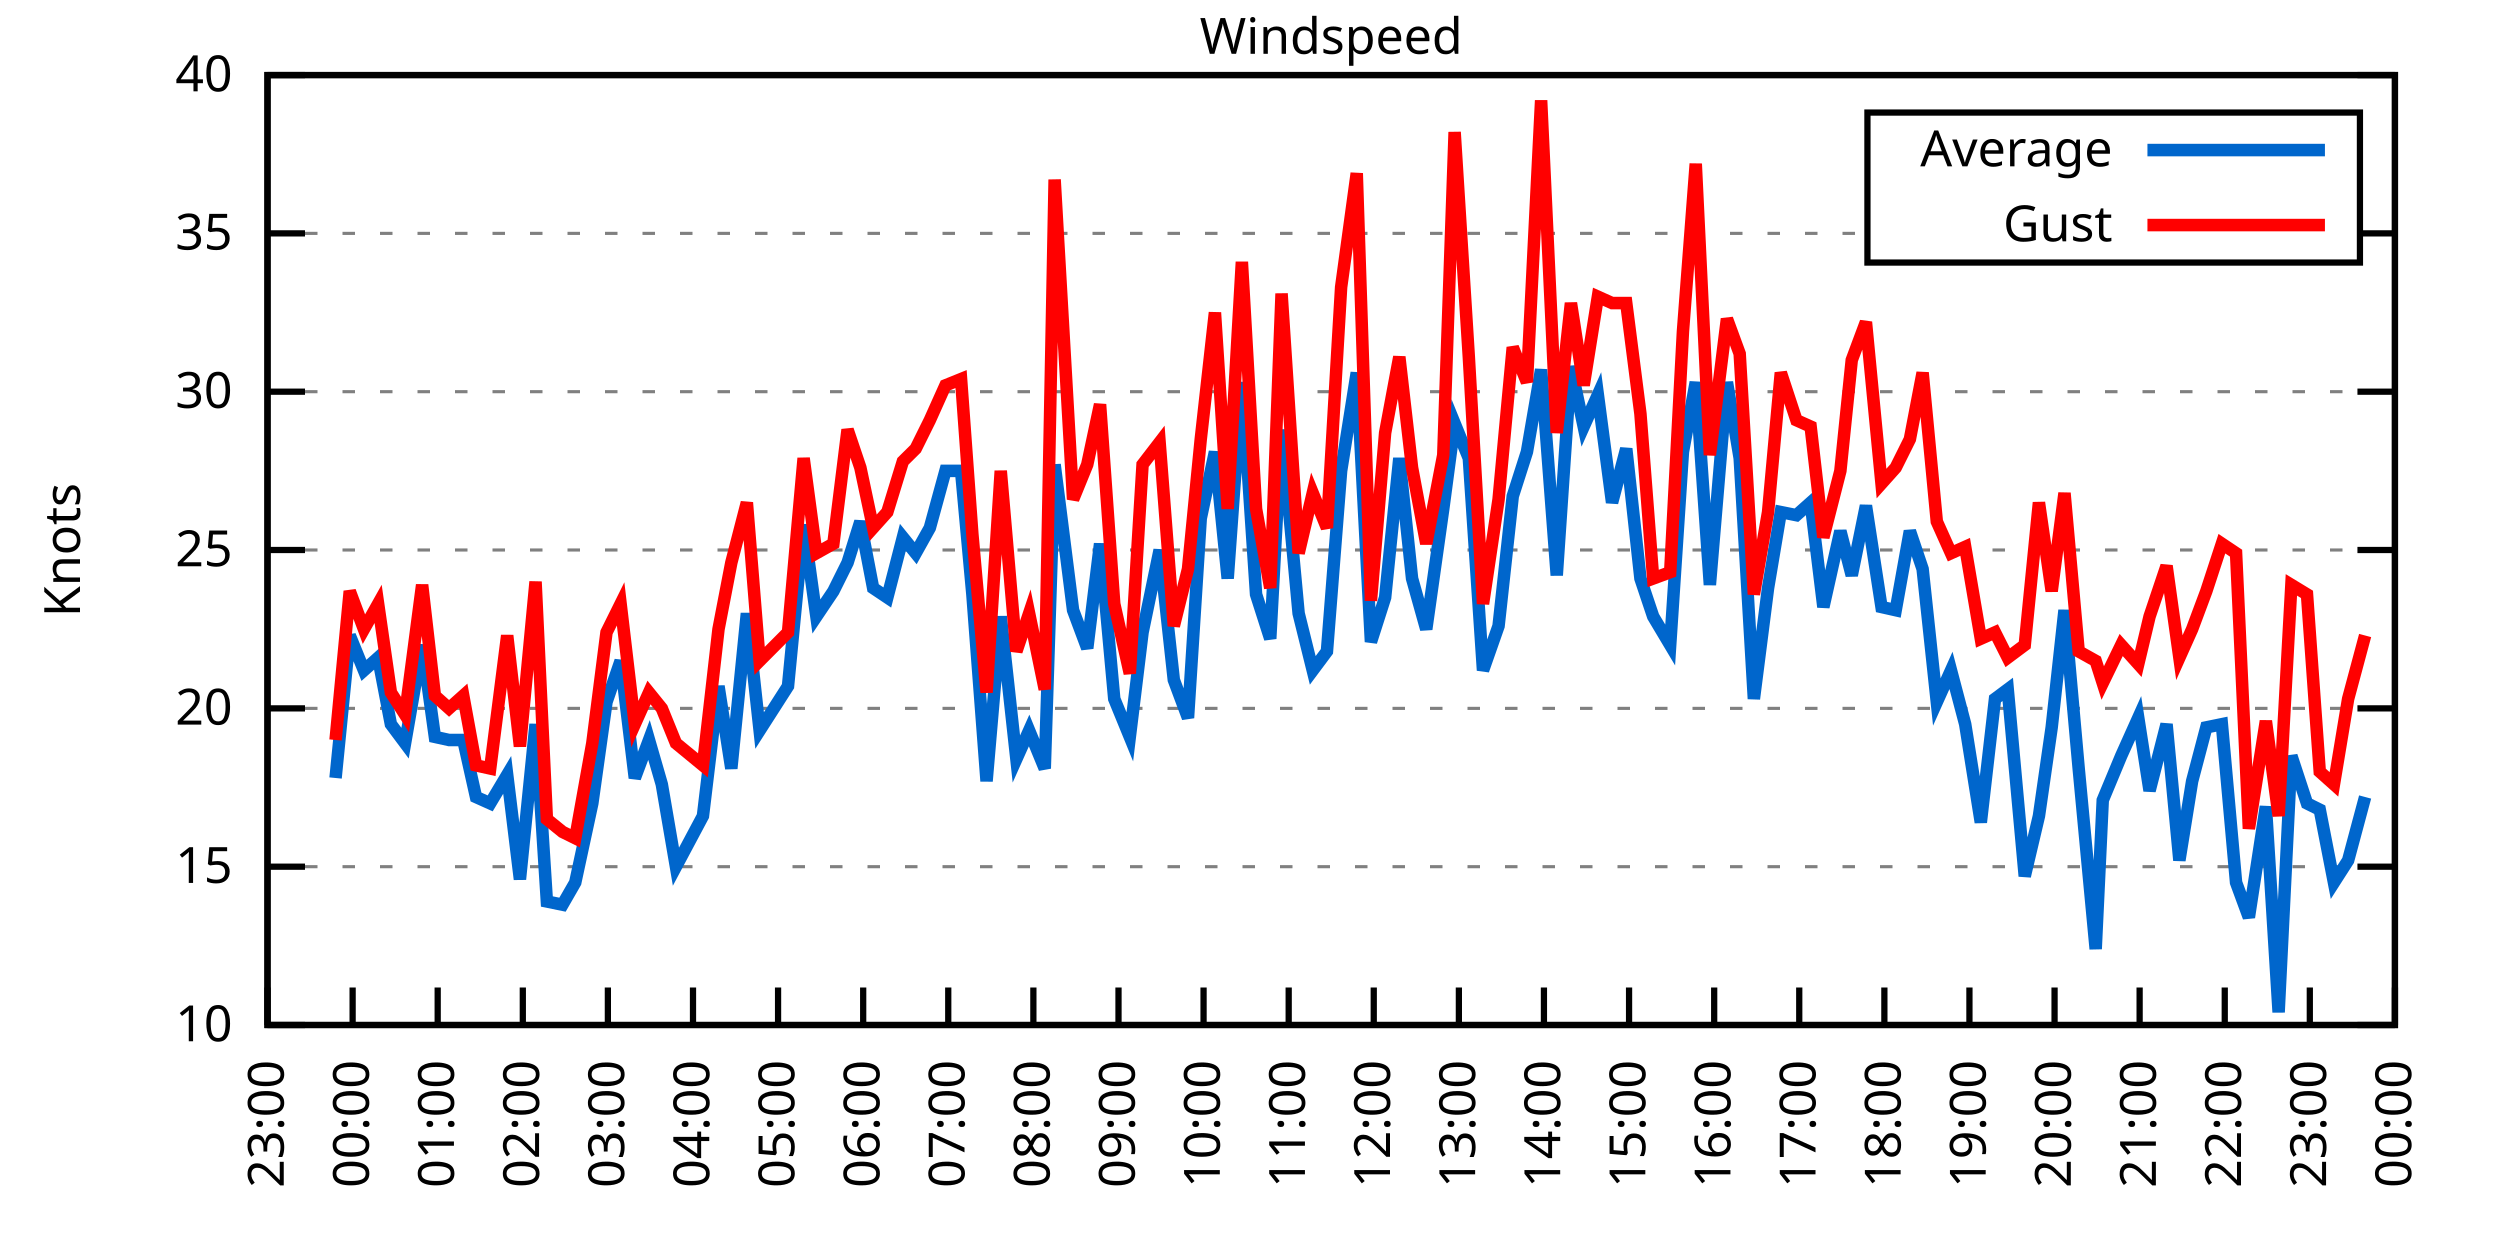
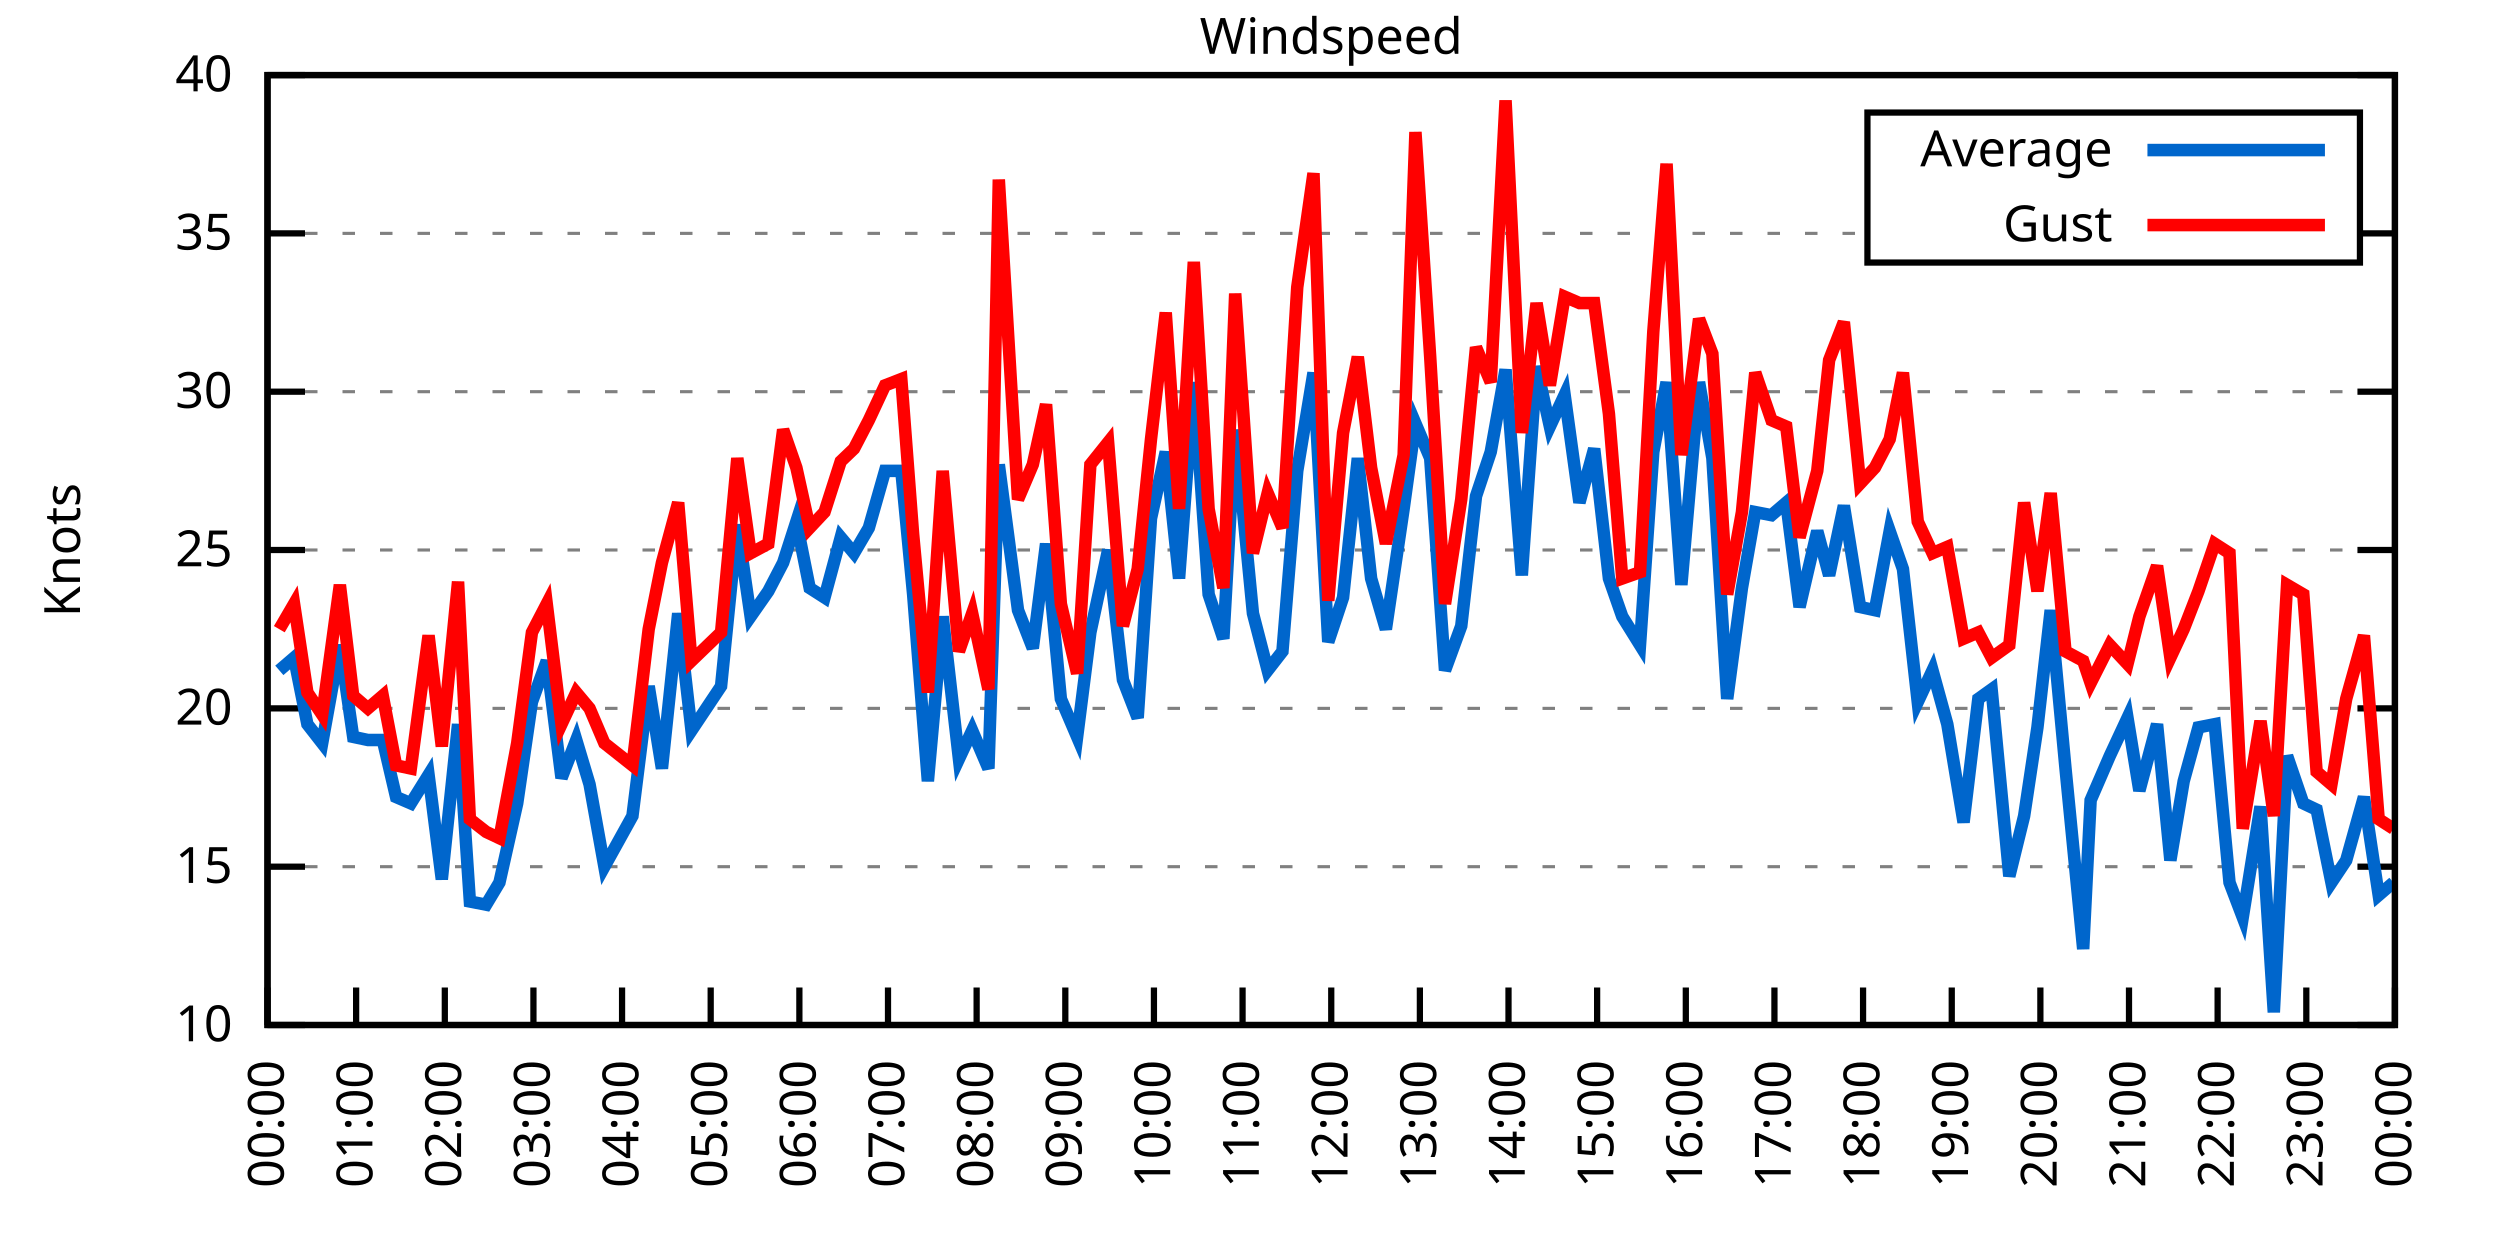
<svg xmlns="http://www.w3.org/2000/svg" xmlns:xlink="http://www.w3.org/1999/xlink" width="400" height="200" viewBox="0 0 400 200">
  <g id="gnuplot_canvas">
    <rect x="0" y="0" width="400" height="200" fill="none" />
    <defs>
      <circle id="gpDot" r="0.5" stroke-width="0.5" stroke="currentColor" />
      <path id="gpPt0" stroke-width="0.333" stroke="currentColor" d="M-1,0 h2 M0,-1 v2" />
      <path id="gpPt1" stroke-width="0.333" stroke="currentColor" d="M-1,-1 L1,1 M1,-1 L-1,1" />
      <path id="gpPt2" stroke-width="0.333" stroke="currentColor" d="M-1,0 L1,0 M0,-1 L0,1 M-1,-1 L1,1 M-1,1 L1,-1" />
      <rect id="gpPt3" stroke-width="0.333" stroke="currentColor" x="-1" y="-1" width="2" height="2" />
      <rect id="gpPt4" stroke-width="0.333" stroke="currentColor" fill="currentColor" x="-1" y="-1" width="2" height="2" />
      <circle id="gpPt5" stroke-width="0.333" stroke="currentColor" cx="0" cy="0" r="1" />
      <use xlink:href="#gpPt5" id="gpPt6" fill="currentColor" stroke="none" />
      <path id="gpPt7" stroke-width="0.333" stroke="currentColor" d="M0,-1.33 L-1.33,0.67 L1.33,0.67 z" />
      <use xlink:href="#gpPt7" id="gpPt8" fill="currentColor" stroke="none" />
      <use xlink:href="#gpPt7" id="gpPt9" stroke="currentColor" transform="rotate(180)" />
      <use xlink:href="#gpPt9" id="gpPt10" fill="currentColor" stroke="none" />
      <use xlink:href="#gpPt3" id="gpPt11" stroke="currentColor" transform="rotate(45)" />
      <use xlink:href="#gpPt11" id="gpPt12" fill="currentColor" stroke="none" />
      <path id="gpPt13" stroke-width="0.333" stroke="currentColor" d="M0,1.330 L1.265,0.411 L0.782,-1.067 L-0.782,-1.076 L-1.265,0.411 z" />
      <use xlink:href="#gpPt13" id="gpPt14" fill="currentColor" stroke="none" />
      <filter id="textbox" filterUnits="objectBoundingBox" x="0" y="0" height="1" width="1">
        <feFlood flood-color="white" flood-opacity="1" result="bgnd" />
        <feComposite in="SourceGraphic" in2="bgnd" operator="atop" />
      </filter>
      <filter id="greybox" filterUnits="objectBoundingBox" x="0" y="0" height="1" width="1">
        <feFlood flood-color="lightgrey" flood-opacity="1" result="grey" />
        <feComposite in="SourceGraphic" in2="grey" operator="atop" />
      </filter>
    </defs>
    <g fill="none" color="white" stroke="currentColor" stroke-width="1.00" stroke-linecap="butt" stroke-linejoin="miter">
</g>
    <g fill="none" color="black" stroke="currentColor" stroke-width="1.00" stroke-linecap="butt" stroke-linejoin="miter">
      <g stroke="none" shape-rendering="crispEdges">
        <polygon fill="rgb(255, 255, 255)" points="42.80,164.00 383.18,164.00 383.18,12.02 42.80,12.02 " />
      </g>
    </g>
    <g fill="none" color="black" stroke="currentColor" stroke-width="1.00" stroke-linecap="butt" stroke-linejoin="miter">
</g>
    <g fill="none" color="black" stroke="black" stroke-width="0.50" stroke-linecap="butt" stroke-linejoin="miter">
</g>
    <g fill="none" color="gray" stroke="currentColor" stroke-width="0.50" stroke-linecap="butt" stroke-linejoin="miter">
      <path stroke="gray" stroke-dasharray="2,4" class="gridline" d="M42.80,164.00 L383.19,164.00  " />
    </g>
    <g fill="none" color="gray" stroke="gray" stroke-width="1.00" stroke-linecap="butt" stroke-linejoin="miter">
</g>
    <g fill="none" color="black" stroke="currentColor" stroke-width="1.00" stroke-linecap="butt" stroke-linejoin="miter">
      <path stroke="black" d="M42.80,164.00 L48.80,164.00 M383.19,164.00 L377.19,164.00  " />
      <g transform="translate(37.20,166.60)" stroke="none" fill="black" font-family="Sans" font-size="8.00" text-anchor="end">
        <text>
          <tspan font-family="Sans"> 10</tspan>
        </text>
      </g>
    </g>
    <g fill="none" color="black" stroke="currentColor" stroke-width="1.00" stroke-linecap="butt" stroke-linejoin="miter">
</g>
    <g fill="none" color="black" stroke="black" stroke-width="0.50" stroke-linecap="butt" stroke-linejoin="miter">
</g>
    <g fill="none" color="gray" stroke="currentColor" stroke-width="0.50" stroke-linecap="butt" stroke-linejoin="miter">
      <path stroke="gray" stroke-dasharray="2,4" class="gridline" d="M42.80,138.67 L383.19,138.67  " />
    </g>
    <g fill="none" color="gray" stroke="gray" stroke-width="1.00" stroke-linecap="butt" stroke-linejoin="miter">
</g>
    <g fill="none" color="black" stroke="currentColor" stroke-width="1.00" stroke-linecap="butt" stroke-linejoin="miter">
      <path stroke="black" d="M42.80,138.67 L48.80,138.67 M383.19,138.67 L377.19,138.67  " />
      <g transform="translate(37.20,141.27)" stroke="none" fill="black" font-family="Sans" font-size="8.00" text-anchor="end">
        <text>
          <tspan font-family="Sans"> 15</tspan>
        </text>
      </g>
    </g>
    <g fill="none" color="black" stroke="currentColor" stroke-width="1.00" stroke-linecap="butt" stroke-linejoin="miter">
</g>
    <g fill="none" color="black" stroke="black" stroke-width="0.50" stroke-linecap="butt" stroke-linejoin="miter">
</g>
    <g fill="none" color="gray" stroke="currentColor" stroke-width="0.50" stroke-linecap="butt" stroke-linejoin="miter">
      <path stroke="gray" stroke-dasharray="2,4" class="gridline" d="M42.80,113.34 L383.19,113.34  " />
    </g>
    <g fill="none" color="gray" stroke="gray" stroke-width="1.00" stroke-linecap="butt" stroke-linejoin="miter">
</g>
    <g fill="none" color="black" stroke="currentColor" stroke-width="1.00" stroke-linecap="butt" stroke-linejoin="miter">
      <path stroke="black" d="M42.80,113.34 L48.80,113.34 M383.19,113.34 L377.19,113.34  " />
      <g transform="translate(37.20,115.94)" stroke="none" fill="black" font-family="Sans" font-size="8.00" text-anchor="end">
        <text>
          <tspan font-family="Sans"> 20</tspan>
        </text>
      </g>
    </g>
    <g fill="none" color="black" stroke="currentColor" stroke-width="1.00" stroke-linecap="butt" stroke-linejoin="miter">
</g>
    <g fill="none" color="black" stroke="black" stroke-width="0.50" stroke-linecap="butt" stroke-linejoin="miter">
</g>
    <g fill="none" color="gray" stroke="currentColor" stroke-width="0.50" stroke-linecap="butt" stroke-linejoin="miter">
      <path stroke="gray" stroke-dasharray="2,4" class="gridline" d="M42.80,88.00 L383.19,88.00  " />
    </g>
    <g fill="none" color="gray" stroke="gray" stroke-width="1.00" stroke-linecap="butt" stroke-linejoin="miter">
</g>
    <g fill="none" color="black" stroke="currentColor" stroke-width="1.00" stroke-linecap="butt" stroke-linejoin="miter">
      <path stroke="black" d="M42.80,88.00 L48.80,88.00 M383.19,88.00 L377.19,88.00  " />
      <g transform="translate(37.20,90.60)" stroke="none" fill="black" font-family="Sans" font-size="8.00" text-anchor="end">
        <text>
          <tspan font-family="Sans"> 25</tspan>
        </text>
      </g>
    </g>
    <g fill="none" color="black" stroke="currentColor" stroke-width="1.00" stroke-linecap="butt" stroke-linejoin="miter">
</g>
    <g fill="none" color="black" stroke="black" stroke-width="0.50" stroke-linecap="butt" stroke-linejoin="miter">
</g>
    <g fill="none" color="gray" stroke="currentColor" stroke-width="0.50" stroke-linecap="butt" stroke-linejoin="miter">
      <path stroke="gray" stroke-dasharray="2,4" class="gridline" d="M42.80,62.67 L383.19,62.67  " />
    </g>
    <g fill="none" color="gray" stroke="gray" stroke-width="1.00" stroke-linecap="butt" stroke-linejoin="miter">
</g>
    <g fill="none" color="black" stroke="currentColor" stroke-width="1.00" stroke-linecap="butt" stroke-linejoin="miter">
      <path stroke="black" d="M42.80,62.67 L48.80,62.67 M383.19,62.67 L377.19,62.67  " />
      <g transform="translate(37.20,65.27)" stroke="none" fill="black" font-family="Sans" font-size="8.00" text-anchor="end">
        <text>
          <tspan font-family="Sans"> 30</tspan>
        </text>
      </g>
    </g>
    <g fill="none" color="black" stroke="currentColor" stroke-width="1.00" stroke-linecap="butt" stroke-linejoin="miter">
</g>
    <g fill="none" color="black" stroke="black" stroke-width="0.50" stroke-linecap="butt" stroke-linejoin="miter">
</g>
    <g fill="none" color="gray" stroke="currentColor" stroke-width="0.50" stroke-linecap="butt" stroke-linejoin="miter">
      <path stroke="gray" stroke-dasharray="2,4" class="gridline" d="M42.80,37.34 L298.79,37.34 M377.59,37.34 L383.19,37.34  " />
    </g>
    <g fill="none" color="gray" stroke="gray" stroke-width="1.00" stroke-linecap="butt" stroke-linejoin="miter">
</g>
    <g fill="none" color="black" stroke="currentColor" stroke-width="1.00" stroke-linecap="butt" stroke-linejoin="miter">
      <path stroke="black" d="M42.80,37.34 L48.80,37.34 M383.19,37.34 L377.19,37.34  " />
      <g transform="translate(37.20,39.94)" stroke="none" fill="black" font-family="Sans" font-size="8.00" text-anchor="end">
        <text>
          <tspan font-family="Sans"> 35</tspan>
        </text>
      </g>
    </g>
    <g fill="none" color="black" stroke="currentColor" stroke-width="1.00" stroke-linecap="butt" stroke-linejoin="miter">
</g>
    <g fill="none" color="black" stroke="black" stroke-width="0.50" stroke-linecap="butt" stroke-linejoin="miter">
</g>
    <g fill="none" color="gray" stroke="currentColor" stroke-width="0.50" stroke-linecap="butt" stroke-linejoin="miter">
      <path stroke="gray" stroke-dasharray="2,4" class="gridline" d="M42.80,12.01 L383.19,12.01  " />
    </g>
    <g fill="none" color="gray" stroke="gray" stroke-width="1.00" stroke-linecap="butt" stroke-linejoin="miter">
</g>
    <g fill="none" color="black" stroke="currentColor" stroke-width="1.00" stroke-linecap="butt" stroke-linejoin="miter">
      <path stroke="black" d="M42.80,12.01 L48.80,12.01 M383.19,12.01 L377.19,12.01  " />
      <g transform="translate(37.20,14.61)" stroke="none" fill="black" font-family="Sans" font-size="8.00" text-anchor="end">
        <text>
          <tspan font-family="Sans"> 40</tspan>
        </text>
      </g>
    </g>
    <g fill="none" color="black" stroke="currentColor" stroke-width="1.00" stroke-linecap="butt" stroke-linejoin="miter">
      <path stroke="black" d="M42.80,164.00 L42.80,158.00  " />
      <g transform="translate(45.40,169.60) rotate(270.00)" stroke="none" fill="black" font-family="Sans" font-size="8.00" text-anchor="end">
        <text>
-           <tspan font-family="Sans">23:00</tspan>
-         </text>
-       </g>
-     </g>
-     <g fill="none" color="black" stroke="currentColor" stroke-width="1.00" stroke-linecap="butt" stroke-linejoin="miter">
-       <path stroke="black" d="M56.42,164.00 L56.42,158.00  " />
-       <g transform="translate(59.02,169.60) rotate(270.00)" stroke="none" fill="black" font-family="Sans" font-size="8.00" text-anchor="end">
-         <text>
          <tspan font-family="Sans">00:00</tspan>
        </text>
      </g>
    </g>
    <g fill="none" color="black" stroke="currentColor" stroke-width="1.00" stroke-linecap="butt" stroke-linejoin="miter">
-       <path stroke="black" d="M70.03,164.00 L70.03,158.00  " />
-       <g transform="translate(72.63,169.60) rotate(270.00)" stroke="none" fill="black" font-family="Sans" font-size="8.00" text-anchor="end">
+       <path stroke="black" d="M56.98,164.00 L56.98,158.00  " />
+       <g transform="translate(59.58,169.60) rotate(270.00)" stroke="none" fill="black" font-family="Sans" font-size="8.00" text-anchor="end">
        <text>
          <tspan font-family="Sans">01:00</tspan>
        </text>
      </g>
    </g>
    <g fill="none" color="black" stroke="currentColor" stroke-width="1.00" stroke-linecap="butt" stroke-linejoin="miter">
-       <path stroke="black" d="M83.65,164.00 L83.65,158.00  " />
-       <g transform="translate(86.25,169.60) rotate(270.00)" stroke="none" fill="black" font-family="Sans" font-size="8.00" text-anchor="end">
+       <path stroke="black" d="M71.17,164.00 L71.17,158.00  " />
+       <g transform="translate(73.77,169.60) rotate(270.00)" stroke="none" fill="black" font-family="Sans" font-size="8.00" text-anchor="end">
        <text>
          <tspan font-family="Sans">02:00</tspan>
        </text>
      </g>
    </g>
    <g fill="none" color="black" stroke="currentColor" stroke-width="1.00" stroke-linecap="butt" stroke-linejoin="miter">
-       <path stroke="black" d="M97.26,164.00 L97.26,158.00  " />
-       <g transform="translate(99.86,169.60) rotate(270.00)" stroke="none" fill="black" font-family="Sans" font-size="8.00" text-anchor="end">
+       <path stroke="black" d="M85.35,164.00 L85.35,158.00  " />
+       <g transform="translate(87.95,169.60) rotate(270.00)" stroke="none" fill="black" font-family="Sans" font-size="8.00" text-anchor="end">
        <text>
          <tspan font-family="Sans">03:00</tspan>
        </text>
      </g>
    </g>
    <g fill="none" color="black" stroke="currentColor" stroke-width="1.00" stroke-linecap="butt" stroke-linejoin="miter">
-       <path stroke="black" d="M110.88,164.00 L110.88,158.00  " />
-       <g transform="translate(113.48,169.60) rotate(270.00)" stroke="none" fill="black" font-family="Sans" font-size="8.00" text-anchor="end">
+       <path stroke="black" d="M99.53,164.00 L99.53,158.00  " />
+       <g transform="translate(102.13,169.60) rotate(270.00)" stroke="none" fill="black" font-family="Sans" font-size="8.00" text-anchor="end">
        <text>
          <tspan font-family="Sans">04:00</tspan>
        </text>
      </g>
    </g>
    <g fill="none" color="black" stroke="currentColor" stroke-width="1.00" stroke-linecap="butt" stroke-linejoin="miter">
-       <path stroke="black" d="M124.49,164.00 L124.49,158.00  " />
-       <g transform="translate(127.09,169.60) rotate(270.00)" stroke="none" fill="black" font-family="Sans" font-size="8.00" text-anchor="end">
+       <path stroke="black" d="M113.71,164.00 L113.71,158.00  " />
+       <g transform="translate(116.31,169.60) rotate(270.00)" stroke="none" fill="black" font-family="Sans" font-size="8.00" text-anchor="end">
        <text>
          <tspan font-family="Sans">05:00</tspan>
        </text>
      </g>
    </g>
    <g fill="none" color="black" stroke="currentColor" stroke-width="1.00" stroke-linecap="butt" stroke-linejoin="miter">
-       <path stroke="black" d="M138.11,164.00 L138.11,158.00  " />
-       <g transform="translate(140.71,169.60) rotate(270.00)" stroke="none" fill="black" font-family="Sans" font-size="8.00" text-anchor="end">
+       <path stroke="black" d="M127.90,164.00 L127.90,158.00  " />
+       <g transform="translate(130.50,169.60) rotate(270.00)" stroke="none" fill="black" font-family="Sans" font-size="8.00" text-anchor="end">
        <text>
          <tspan font-family="Sans">06:00</tspan>
        </text>
      </g>
    </g>
    <g fill="none" color="black" stroke="currentColor" stroke-width="1.00" stroke-linecap="butt" stroke-linejoin="miter">
-       <path stroke="black" d="M151.72,164.00 L151.72,158.00  " />
-       <g transform="translate(154.32,169.60) rotate(270.00)" stroke="none" fill="black" font-family="Sans" font-size="8.00" text-anchor="end">
+       <path stroke="black" d="M142.08,164.00 L142.08,158.00  " />
+       <g transform="translate(144.68,169.60) rotate(270.00)" stroke="none" fill="black" font-family="Sans" font-size="8.00" text-anchor="end">
        <text>
          <tspan font-family="Sans">07:00</tspan>
        </text>
      </g>
    </g>
    <g fill="none" color="black" stroke="currentColor" stroke-width="1.00" stroke-linecap="butt" stroke-linejoin="miter">
-       <path stroke="black" d="M165.34,164.00 L165.34,158.00  " />
-       <g transform="translate(167.94,169.60) rotate(270.00)" stroke="none" fill="black" font-family="Sans" font-size="8.00" text-anchor="end">
+       <path stroke="black" d="M156.26,164.00 L156.26,158.00  " />
+       <g transform="translate(158.86,169.60) rotate(270.00)" stroke="none" fill="black" font-family="Sans" font-size="8.00" text-anchor="end">
        <text>
          <tspan font-family="Sans">08:00</tspan>
        </text>
      </g>
    </g>
    <g fill="none" color="black" stroke="currentColor" stroke-width="1.00" stroke-linecap="butt" stroke-linejoin="miter">
-       <path stroke="black" d="M178.96,164.00 L178.96,158.00  " />
-       <g transform="translate(181.56,169.60) rotate(270.00)" stroke="none" fill="black" font-family="Sans" font-size="8.00" text-anchor="end">
+       <path stroke="black" d="M170.45,164.00 L170.45,158.00  " />
+       <g transform="translate(173.05,169.60) rotate(270.00)" stroke="none" fill="black" font-family="Sans" font-size="8.00" text-anchor="end">
        <text>
          <tspan font-family="Sans">09:00</tspan>
        </text>
      </g>
    </g>
    <g fill="none" color="black" stroke="currentColor" stroke-width="1.00" stroke-linecap="butt" stroke-linejoin="miter">
-       <path stroke="black" d="M192.57,164.00 L192.57,158.00  " />
-       <g transform="translate(195.17,169.60) rotate(270.00)" stroke="none" fill="black" font-family="Sans" font-size="8.00" text-anchor="end">
+       <path stroke="black" d="M184.63,164.00 L184.63,158.00  " />
+       <g transform="translate(187.23,169.60) rotate(270.00)" stroke="none" fill="black" font-family="Sans" font-size="8.00" text-anchor="end">
        <text>
          <tspan font-family="Sans">10:00</tspan>
        </text>
      </g>
    </g>
    <g fill="none" color="black" stroke="currentColor" stroke-width="1.00" stroke-linecap="butt" stroke-linejoin="miter">
-       <path stroke="black" d="M206.19,164.00 L206.19,158.00  " />
-       <g transform="translate(208.79,169.60) rotate(270.00)" stroke="none" fill="black" font-family="Sans" font-size="8.00" text-anchor="end">
+       <path stroke="black" d="M198.81,164.00 L198.81,158.00  " />
+       <g transform="translate(201.41,169.60) rotate(270.00)" stroke="none" fill="black" font-family="Sans" font-size="8.00" text-anchor="end">
        <text>
          <tspan font-family="Sans">11:00</tspan>
        </text>
      </g>
    </g>
    <g fill="none" color="black" stroke="currentColor" stroke-width="1.00" stroke-linecap="butt" stroke-linejoin="miter">
-       <path stroke="black" d="M219.80,164.00 L219.80,158.00  " />
-       <g transform="translate(222.40,169.60) rotate(270.00)" stroke="none" fill="black" font-family="Sans" font-size="8.00" text-anchor="end">
+       <path stroke="black" d="M213.00,164.00 L213.00,158.00  " />
+       <g transform="translate(215.60,169.60) rotate(270.00)" stroke="none" fill="black" font-family="Sans" font-size="8.00" text-anchor="end">
        <text>
          <tspan font-family="Sans">12:00</tspan>
        </text>
      </g>
    </g>
    <g fill="none" color="black" stroke="currentColor" stroke-width="1.00" stroke-linecap="butt" stroke-linejoin="miter">
-       <path stroke="black" d="M233.42,164.00 L233.42,158.00  " />
-       <g transform="translate(236.02,169.60) rotate(270.00)" stroke="none" fill="black" font-family="Sans" font-size="8.00" text-anchor="end">
+       <path stroke="black" d="M227.18,164.00 L227.18,158.00  " />
+       <g transform="translate(229.78,169.60) rotate(270.00)" stroke="none" fill="black" font-family="Sans" font-size="8.00" text-anchor="end">
        <text>
          <tspan font-family="Sans">13:00</tspan>
        </text>
      </g>
    </g>
    <g fill="none" color="black" stroke="currentColor" stroke-width="1.00" stroke-linecap="butt" stroke-linejoin="miter">
-       <path stroke="black" d="M247.03,164.00 L247.03,158.00  " />
-       <g transform="translate(249.63,169.60) rotate(270.00)" stroke="none" fill="black" font-family="Sans" font-size="8.00" text-anchor="end">
+       <path stroke="black" d="M241.36,164.00 L241.36,158.00  " />
+       <g transform="translate(243.96,169.60) rotate(270.00)" stroke="none" fill="black" font-family="Sans" font-size="8.00" text-anchor="end">
        <text>
          <tspan font-family="Sans">14:00</tspan>
        </text>
      </g>
    </g>
    <g fill="none" color="black" stroke="currentColor" stroke-width="1.00" stroke-linecap="butt" stroke-linejoin="miter">
-       <path stroke="black" d="M260.65,164.00 L260.65,158.00  " />
-       <g transform="translate(263.25,169.60) rotate(270.00)" stroke="none" fill="black" font-family="Sans" font-size="8.00" text-anchor="end">
+       <path stroke="black" d="M255.54,164.00 L255.54,158.00  " />
+       <g transform="translate(258.14,169.60) rotate(270.00)" stroke="none" fill="black" font-family="Sans" font-size="8.00" text-anchor="end">
        <text>
          <tspan font-family="Sans">15:00</tspan>
        </text>
      </g>
    </g>
    <g fill="none" color="black" stroke="currentColor" stroke-width="1.00" stroke-linecap="butt" stroke-linejoin="miter">
-       <path stroke="black" d="M274.27,164.00 L274.27,158.00  " />
-       <g transform="translate(276.87,169.60) rotate(270.00)" stroke="none" fill="black" font-family="Sans" font-size="8.00" text-anchor="end">
+       <path stroke="black" d="M269.73,164.00 L269.73,158.00  " />
+       <g transform="translate(272.33,169.60) rotate(270.00)" stroke="none" fill="black" font-family="Sans" font-size="8.00" text-anchor="end">
        <text>
          <tspan font-family="Sans">16:00</tspan>
        </text>
      </g>
    </g>
    <g fill="none" color="black" stroke="currentColor" stroke-width="1.00" stroke-linecap="butt" stroke-linejoin="miter">
-       <path stroke="black" d="M287.88,164.00 L287.88,158.00  " />
-       <g transform="translate(290.48,169.60) rotate(270.00)" stroke="none" fill="black" font-family="Sans" font-size="8.00" text-anchor="end">
+       <path stroke="black" d="M283.91,164.00 L283.91,158.00  " />
+       <g transform="translate(286.51,169.60) rotate(270.00)" stroke="none" fill="black" font-family="Sans" font-size="8.00" text-anchor="end">
        <text>
          <tspan font-family="Sans">17:00</tspan>
        </text>
      </g>
    </g>
    <g fill="none" color="black" stroke="currentColor" stroke-width="1.00" stroke-linecap="butt" stroke-linejoin="miter">
-       <path stroke="black" d="M301.50,164.00 L301.50,158.00  " />
-       <g transform="translate(304.10,169.60) rotate(270.00)" stroke="none" fill="black" font-family="Sans" font-size="8.00" text-anchor="end">
+       <path stroke="black" d="M298.09,164.00 L298.09,158.00  " />
+       <g transform="translate(300.69,169.60) rotate(270.00)" stroke="none" fill="black" font-family="Sans" font-size="8.00" text-anchor="end">
        <text>
          <tspan font-family="Sans">18:00</tspan>
        </text>
      </g>
    </g>
    <g fill="none" color="black" stroke="currentColor" stroke-width="1.00" stroke-linecap="butt" stroke-linejoin="miter">
-       <path stroke="black" d="M315.11,164.00 L315.11,158.00  " />
-       <g transform="translate(317.71,169.60) rotate(270.00)" stroke="none" fill="black" font-family="Sans" font-size="8.00" text-anchor="end">
+       <path stroke="black" d="M312.28,164.00 L312.28,158.00  " />
+       <g transform="translate(314.88,169.60) rotate(270.00)" stroke="none" fill="black" font-family="Sans" font-size="8.00" text-anchor="end">
        <text>
          <tspan font-family="Sans">19:00</tspan>
        </text>
      </g>
    </g>
    <g fill="none" color="black" stroke="currentColor" stroke-width="1.00" stroke-linecap="butt" stroke-linejoin="miter">
-       <path stroke="black" d="M328.73,164.00 L328.73,158.00  " />
-       <g transform="translate(331.33,169.60) rotate(270.00)" stroke="none" fill="black" font-family="Sans" font-size="8.00" text-anchor="end">
+       <path stroke="black" d="M326.46,164.00 L326.46,158.00  " />
+       <g transform="translate(329.06,169.60) rotate(270.00)" stroke="none" fill="black" font-family="Sans" font-size="8.00" text-anchor="end">
        <text>
          <tspan font-family="Sans">20:00</tspan>
        </text>
      </g>
    </g>
    <g fill="none" color="black" stroke="currentColor" stroke-width="1.00" stroke-linecap="butt" stroke-linejoin="miter">
-       <path stroke="black" d="M342.34,164.00 L342.34,158.00  " />
-       <g transform="translate(344.94,169.60) rotate(270.00)" stroke="none" fill="black" font-family="Sans" font-size="8.00" text-anchor="end">
+       <path stroke="black" d="M340.64,164.00 L340.64,158.00  " />
+       <g transform="translate(343.24,169.60) rotate(270.00)" stroke="none" fill="black" font-family="Sans" font-size="8.00" text-anchor="end">
        <text>
          <tspan font-family="Sans">21:00</tspan>
        </text>
      </g>
    </g>
    <g fill="none" color="black" stroke="currentColor" stroke-width="1.00" stroke-linecap="butt" stroke-linejoin="miter">
-       <path stroke="black" d="M355.96,164.00 L355.96,158.00  " />
-       <g transform="translate(358.56,169.60) rotate(270.00)" stroke="none" fill="black" font-family="Sans" font-size="8.00" text-anchor="end">
+       <path stroke="black" d="M354.82,164.00 L354.82,158.00  " />
+       <g transform="translate(357.42,169.60) rotate(270.00)" stroke="none" fill="black" font-family="Sans" font-size="8.00" text-anchor="end">
        <text>
          <tspan font-family="Sans">22:00</tspan>
        </text>
      </g>
    </g>
    <g fill="none" color="black" stroke="currentColor" stroke-width="1.00" stroke-linecap="butt" stroke-linejoin="miter">
-       <path stroke="black" d="M369.57,164.00 L369.57,158.00  " />
-       <g transform="translate(372.17,169.60) rotate(270.00)" stroke="none" fill="black" font-family="Sans" font-size="8.00" text-anchor="end">
+       <path stroke="black" d="M369.01,164.00 L369.01,158.00  " />
+       <g transform="translate(371.61,169.60) rotate(270.00)" stroke="none" fill="black" font-family="Sans" font-size="8.00" text-anchor="end">
        <text>
          <tspan font-family="Sans">23:00</tspan>
        </text>
      </g>
    </g>
    <g fill="none" color="black" stroke="currentColor" stroke-width="1.00" stroke-linecap="butt" stroke-linejoin="miter">
      <path stroke="black" d="M383.19,164.00 L383.19,158.00  " />
      <g transform="translate(385.79,169.60) rotate(270.00)" stroke="none" fill="black" font-family="Sans" font-size="8.00" text-anchor="end">
        <text>
          <tspan font-family="Sans">00:00</tspan>
        </text>
      </g>
    </g>
    <g fill="none" color="black" stroke="currentColor" stroke-width="1.00" stroke-linecap="butt" stroke-linejoin="miter">
</g>
    <g fill="none" color="black" stroke="currentColor" stroke-width="1.00" stroke-linecap="butt" stroke-linejoin="miter">
      <path stroke="black" d="M42.80,12.01 L42.80,164.00 L383.19,164.00 L383.19,12.01 L42.80,12.01 Z  " />
    </g>
    <g fill="none" color="black" stroke="currentColor" stroke-width="1.00" stroke-linecap="butt" stroke-linejoin="miter">
</g>
    <g fill="none" color="black" stroke="currentColor" stroke-width="1.00" stroke-linecap="butt" stroke-linejoin="miter">
      <path stroke="black" d="M298.79,42.01 L298.79,18.01 L377.59,18.01 L377.59,42.01 L298.79,42.01 Z  " />
    </g>
    <g id="Windspeed_plot_1">
      <g fill="none" color="white" stroke="black" stroke-width="2.00" stroke-linecap="butt" stroke-linejoin="miter">
</g>
      <g fill="none" color="black" stroke="currentColor" stroke-width="2.00" stroke-linecap="butt" stroke-linejoin="miter">
        <g transform="translate(337.99,26.61)" stroke="none" fill="black" font-family="Sans" font-size="8.00" text-anchor="end">
          <text>
            <tspan font-family="Sans">Average</tspan>
          </text>
        </g>
      </g>
      <g fill="none" color="black" stroke="currentColor" stroke-width="2.00" stroke-linecap="butt" stroke-linejoin="miter">
-         <path stroke="rgb(  0, 102, 204)" d="M343.59,24.01 L371.99,24.01 M53.69,124.48 L55.96,101.68 L58.23,107.26 L60.50,105.23 L62.54,115.87 L64.81,118.91   L67.54,103.20 L69.58,117.90 L71.85,118.40 L74.12,118.40 L76.16,127.52 L78.43,128.54 L81.15,123.98 L83.19,140.69   L85.69,115.87 L87.50,144.24 L90.00,144.75 L92.04,141.20 L94.77,128.54 L97.04,112.32 L99.30,105.74 L101.57,124.48   L103.84,118.40 L105.89,125.50 L108.15,138.67 L112.47,130.56 L114.96,109.79 L117.01,122.96 L119.50,98.14 L121.54,116.88   L126.08,109.79 L128.58,83.95 L130.62,98.64 L133.34,94.59 L135.61,90.03 L137.66,83.45 L139.70,94.08 L141.97,95.60   L144.46,85.98 L146.51,88.51 L148.77,84.46 L151.27,75.34 L153.77,75.34 L155.58,95.10 L157.85,124.99 L160.12,98.64   L162.62,121.44 L164.66,116.88 L167.16,122.96 L168.74,74.33 L171.69,97.63 L173.96,103.71 L176.01,86.99 L178.28,111.82   L180.77,117.90 L182.81,101.18 L185.54,88.00 L187.81,108.78 L190.08,114.86 L192.12,82.94 L194.39,72.30 L196.43,92.56   L198.70,61.15 L200.97,95.10 L203.24,102.19 L205.05,68.75 L207.78,98.14 L210.04,107.26 L212.31,104.22 L214.58,75.34   L217.08,59.63 L219.35,102.70 L221.62,95.60 L223.89,73.31 L225.93,92.56 L228.20,100.67 L230.92,81.42 L232.74,67.74   L235.01,73.31 L237.28,107.26 L239.77,100.16 L242.04,79.39 L244.31,72.30 L246.58,59.13 L249.08,92.06 L251.35,58.62   L253.39,68.25 L255.66,63.18 L257.93,80.41 L260.20,71.79 L262.47,92.56 L264.51,98.64 L267.23,103.20 L269.27,72.30   L271.32,61.15 L273.58,93.58 L276.31,61.15 L278.35,73.31 L280.62,111.82 L282.89,94.08 L284.93,81.93 L287.43,82.43   L289.70,80.41 L291.74,97.12 L294.46,84.97 L296.28,92.06 L298.55,80.91 L301.04,97.12 L303.31,97.63 L305.58,84.97   L307.62,91.04 L309.89,112.32 L312.16,107.26 L314.43,115.87 L316.93,131.58 L319.20,111.82 L321.24,110.30 L323.96,140.19   L326.23,130.56 L328.27,116.38 L330.32,97.63 L332.59,122.96 L335.31,151.84 L336.44,128.03 L339.39,120.94 L342.12,114.86   L343.93,126.51 L346.65,115.87 L348.70,137.66 L350.74,124.99 L353.01,116.38 L355.50,115.87 L357.77,141.20 L359.82,146.77   L362.54,129.04 L364.58,161.97 L366.62,120.94 L369.12,128.54 L371.16,129.55 L373.43,141.20 L375.70,137.66 L378.42,127.52    " />
+         <path stroke="rgb(  0, 102, 204)" d="M343.59,24.01 L371.99,24.01 M44.69,107.26 L47.05,105.23 L49.18,115.87 L51.55,118.91 L54.38,103.20 L56.51,117.90   L58.87,118.40 L61.24,118.40 L63.37,127.52 L65.73,128.54 L68.57,123.98 L70.69,140.69 L73.29,115.87 L75.18,144.24   L77.78,144.75 L79.91,141.20 L82.75,128.54 L85.11,112.32 L87.48,105.74 L89.84,124.48 L92.20,118.40 L94.33,125.50   L96.70,138.67 L101.19,130.56 L103.79,109.79 L105.91,122.96 L108.51,98.14 L110.64,116.88 L115.37,109.79 L117.97,83.95   L120.10,98.64 L122.93,94.59 L125.30,90.03 L127.42,83.45 L129.55,94.08 L131.92,95.60 L134.52,85.98 L136.64,88.51   L139.01,84.46 L141.61,75.34 L144.21,75.34 L146.10,95.10 L148.46,124.99 L150.83,98.64 L153.43,121.44 L155.55,116.88   L158.15,122.96 L159.81,74.33 L162.88,97.63 L165.25,103.71 L167.37,86.99 L169.74,111.82 L172.34,117.90 L174.46,101.18   L177.30,88.00 L179.67,108.78 L182.03,114.86 L184.16,82.94 L186.52,72.30 L188.65,92.56 L191.01,61.15 L193.38,95.10   L195.74,102.19 L197.63,68.75 L200.47,98.14 L202.83,107.26 L205.19,104.22 L207.56,75.34 L210.16,59.63 L212.52,102.70   L214.89,95.60 L217.25,73.31 L219.38,92.56 L221.74,100.67 L224.58,81.42 L226.47,67.74 L228.83,73.31 L231.20,107.26   L233.80,100.16 L236.16,79.39 L238.52,72.30 L240.89,59.13 L243.49,92.06 L245.85,58.62 L247.98,68.25 L250.34,63.18   L252.71,80.41 L255.07,71.79 L257.43,92.56 L259.56,98.64 L262.40,103.20 L264.53,72.30 L266.65,61.15 L269.02,93.58   L271.85,61.15 L273.98,73.31 L276.35,111.82 L278.71,94.08 L280.84,81.93 L283.44,82.43 L285.80,80.41 L287.93,97.12   L290.76,84.97 L292.66,92.06 L295.02,80.91 L297.62,97.12 L299.98,97.63 L302.35,84.97 L304.47,91.04 L306.84,112.32   L309.20,107.26 L311.57,115.87 L314.17,131.58 L316.53,111.82 L318.66,110.30 L321.49,140.19 L323.86,130.56 L325.99,116.38   L328.11,97.63 L330.48,122.96 L333.31,151.84 L334.50,128.03 L337.57,120.94 L340.40,114.86 L342.30,126.51 L345.13,115.87   L347.26,137.66 L349.39,124.99 L351.75,116.38 L354.35,115.87 L356.72,141.20 L358.84,146.77 L361.68,129.04 L363.81,161.97   L365.93,120.94 L368.53,128.54 L370.66,129.55 L373.03,141.20 L375.39,137.66 L378.23,127.52 L380.59,143.23 L382.95,141.20    " />
      </g>
    </g>
    <g id="Windspeed_plot_2">
      <g fill="none" color="black" stroke="currentColor" stroke-width="2.00" stroke-linecap="butt" stroke-linejoin="miter">
        <g transform="translate(337.99,38.61)" stroke="none" fill="black" font-family="Sans" font-size="8.00" text-anchor="end">
          <text>
            <tspan font-family="Sans">Gust</tspan>
          </text>
        </g>
      </g>
      <g fill="none" color="black" stroke="currentColor" stroke-width="2.00" stroke-linecap="butt" stroke-linejoin="miter">
-         <path stroke="rgb(255,   0,   0)" d="M343.59,36.01 L371.99,36.01 M53.69,118.40 L55.96,94.59 L58.23,100.67 L60.50,96.62 L62.54,110.80 L64.81,114.35   L67.54,93.58 L69.58,111.31 L71.85,113.34 L74.12,111.31 L76.16,122.46 L78.43,122.96 L81.15,101.68 L83.19,119.42   L85.69,93.07 L87.50,131.07 L90.00,133.10 L92.04,134.11 L94.77,118.91 L97.04,101.18 L99.30,96.62 L101.57,115.87   L103.84,110.80 L105.89,113.34 L108.15,118.91 L112.47,122.46 L114.96,100.67 L117.01,90.03 L119.50,80.41 L121.54,105.74   L126.08,101.18 L128.58,73.31 L130.62,88.51 L133.34,86.99 L135.61,68.75 L137.66,74.83 L139.70,84.46 L141.97,81.93   L144.46,73.82 L146.51,71.79 L148.77,67.23 L151.27,61.66 L153.77,60.65 L155.58,85.47 L157.85,110.80 L160.12,75.34   L162.62,104.22 L164.66,98.14 L167.16,110.30 L168.74,28.73 L171.69,79.90 L173.96,74.33 L176.01,64.70 L178.28,96.62   L180.77,107.76 L182.81,74.33 L185.54,70.78 L187.81,100.16 L190.08,91.04 L192.12,70.27 L194.39,50.01 L196.43,81.42   L198.70,41.90 L200.97,81.42 L203.24,94.08 L205.05,46.97 L207.78,88.51 L210.04,78.89 L212.31,84.46 L214.58,45.95   L217.08,27.72 L219.35,96.11 L221.62,69.26 L223.89,57.10 L225.93,74.83 L228.20,86.99 L230.92,72.81 L232.74,21.13   L235.01,57.10 L237.28,96.62 L239.77,79.90 L242.04,55.58 L244.31,61.15 L246.58,16.06 L249.08,69.26 L251.35,48.49   L253.39,61.66 L255.66,47.47 L257.93,48.49 L260.20,48.49 L262.47,66.22 L264.51,92.56 L267.23,91.55 L269.27,53.05   L271.32,26.20 L273.58,72.81 L276.31,51.02 L278.35,56.59 L280.62,95.10 L282.89,81.93 L284.93,59.63 L287.43,67.23   L289.70,68.25 L291.74,85.98 L294.46,75.34 L296.28,57.61 L298.55,51.53 L301.04,77.37 L303.31,74.83 L305.58,70.27   L307.62,59.63 L309.89,83.45 L312.16,88.51 L314.43,87.50 L316.93,102.19 L319.20,101.18 L321.24,105.23 L323.96,103.20   L326.23,80.41 L328.27,94.59 L330.32,78.89 L332.59,104.22 L335.31,105.74 L336.44,109.28 L339.39,103.20 L342.12,106.24   L343.93,98.64 L346.65,90.54 L348.70,105.23 L350.74,100.67 L353.01,94.59 L355.50,86.99 L357.77,88.51 L359.82,132.59   L362.54,115.36 L364.58,130.56 L366.62,93.58 L369.12,95.10 L371.16,123.47 L373.43,125.50 L375.70,111.82 L378.42,101.68    " />
+         <path stroke="rgb(255,   0,   0)" d="M343.59,36.01 L371.99,36.01 M44.69,100.67 L47.05,96.62 L49.18,110.80 L51.55,114.35 L54.38,93.58 L56.51,111.31   L58.87,113.34 L61.24,111.31 L63.37,122.46 L65.73,122.96 L68.57,101.68 L70.69,119.42 L73.29,93.07 L75.18,131.07   L77.78,133.10 L79.91,134.11 L82.75,118.91 L85.11,101.18 L87.48,96.62 L89.84,115.87 L92.20,110.80 L94.33,113.34   L96.70,118.91 L101.19,122.46 L103.79,100.67 L105.91,90.03 L108.51,80.41 L110.64,105.74 L115.37,101.18 L117.97,73.31   L120.10,88.51 L122.93,86.99 L125.30,68.75 L127.42,74.83 L129.55,84.46 L131.92,81.93 L134.52,73.82 L136.64,71.79   L139.01,67.23 L141.61,61.66 L144.21,60.65 L146.10,85.47 L148.46,110.80 L150.83,75.34 L153.43,104.22 L155.55,98.14   L158.15,110.30 L159.81,28.73 L162.88,79.90 L165.25,74.33 L167.37,64.70 L169.74,96.62 L172.34,107.76 L174.46,74.33   L177.30,70.78 L179.67,100.16 L182.03,91.04 L184.16,70.27 L186.52,50.01 L188.65,81.42 L191.01,41.90 L193.38,81.42   L195.74,94.08 L197.63,46.97 L200.47,88.51 L202.83,78.89 L205.19,84.46 L207.56,45.95 L210.16,27.72 L212.52,96.11   L214.89,69.26 L217.25,57.10 L219.38,74.83 L221.74,86.99 L224.58,72.81 L226.47,21.13 L228.83,57.10 L231.20,96.62   L233.80,79.90 L236.16,55.58 L238.52,61.15 L240.89,16.06 L243.49,69.26 L245.85,48.49 L247.98,61.66 L250.34,47.47   L252.71,48.49 L255.07,48.49 L257.43,66.22 L259.56,92.56 L262.40,91.55 L264.53,53.05 L266.65,26.20 L269.02,72.81   L271.85,51.02 L273.98,56.59 L276.35,95.10 L278.71,81.93 L280.84,59.63 L283.44,67.23 L285.80,68.25 L287.93,85.98   L290.76,75.34 L292.66,57.61 L295.02,51.53 L297.62,77.37 L299.98,74.83 L302.35,70.27 L304.47,59.63 L306.84,83.45   L309.20,88.51 L311.57,87.50 L314.17,102.19 L316.53,101.18 L318.66,105.23 L321.49,103.20 L323.86,80.41 L325.99,94.59   L328.11,78.89 L330.48,104.22 L333.31,105.74 L334.50,109.28 L337.57,103.20 L340.40,106.24 L342.30,98.64 L345.13,90.54   L347.26,105.23 L349.39,100.67 L351.75,94.59 L354.35,86.99 L356.72,88.51 L358.84,132.59 L361.68,115.36 L363.81,130.56   L365.93,93.58 L368.53,95.10 L370.66,123.47 L373.03,125.50 L375.39,111.82 L378.23,101.68 L380.59,131.07 L382.95,132.59    " />
      </g>
    </g>
    <g fill="none" color="black" stroke="currentColor" stroke-width="2.00" stroke-linecap="butt" stroke-linejoin="miter">
</g>
    <g fill="none" color="black" stroke="black" stroke-width="1.00" stroke-linecap="butt" stroke-linejoin="miter">
</g>
    <g fill="none" color="black" stroke="currentColor" stroke-width="1.00" stroke-linecap="butt" stroke-linejoin="miter">
      <path stroke="black" d="M42.80,12.01 L42.80,164.00 L383.19,164.00 L383.19,12.01 L42.80,12.01 Z  " />
      <g transform="translate(12.80,88.01) rotate(270.00)" stroke="none" fill="black" font-family="Sans" font-size="8.00" text-anchor="middle">
        <text>
          <tspan font-family="Sans">Knots</tspan>
        </text>
      </g>
    </g>
    <g fill="none" color="black" stroke="currentColor" stroke-width="1.00" stroke-linecap="butt" stroke-linejoin="miter">
</g>
    <g fill="none" color="black" stroke="currentColor" stroke-width="1.00" stroke-linecap="butt" stroke-linejoin="miter">
      <g transform="translate(212.99,8.61)" stroke="none" fill="black" font-family="Sans" font-size="8.00" text-anchor="middle">
        <text>
          <tspan font-family="Sans">Windspeed</tspan>
        </text>
      </g>
    </g>
    <g fill="none" color="black" stroke="currentColor" stroke-width="1.00" stroke-linecap="butt" stroke-linejoin="miter">
</g>
  </g>
</svg>
